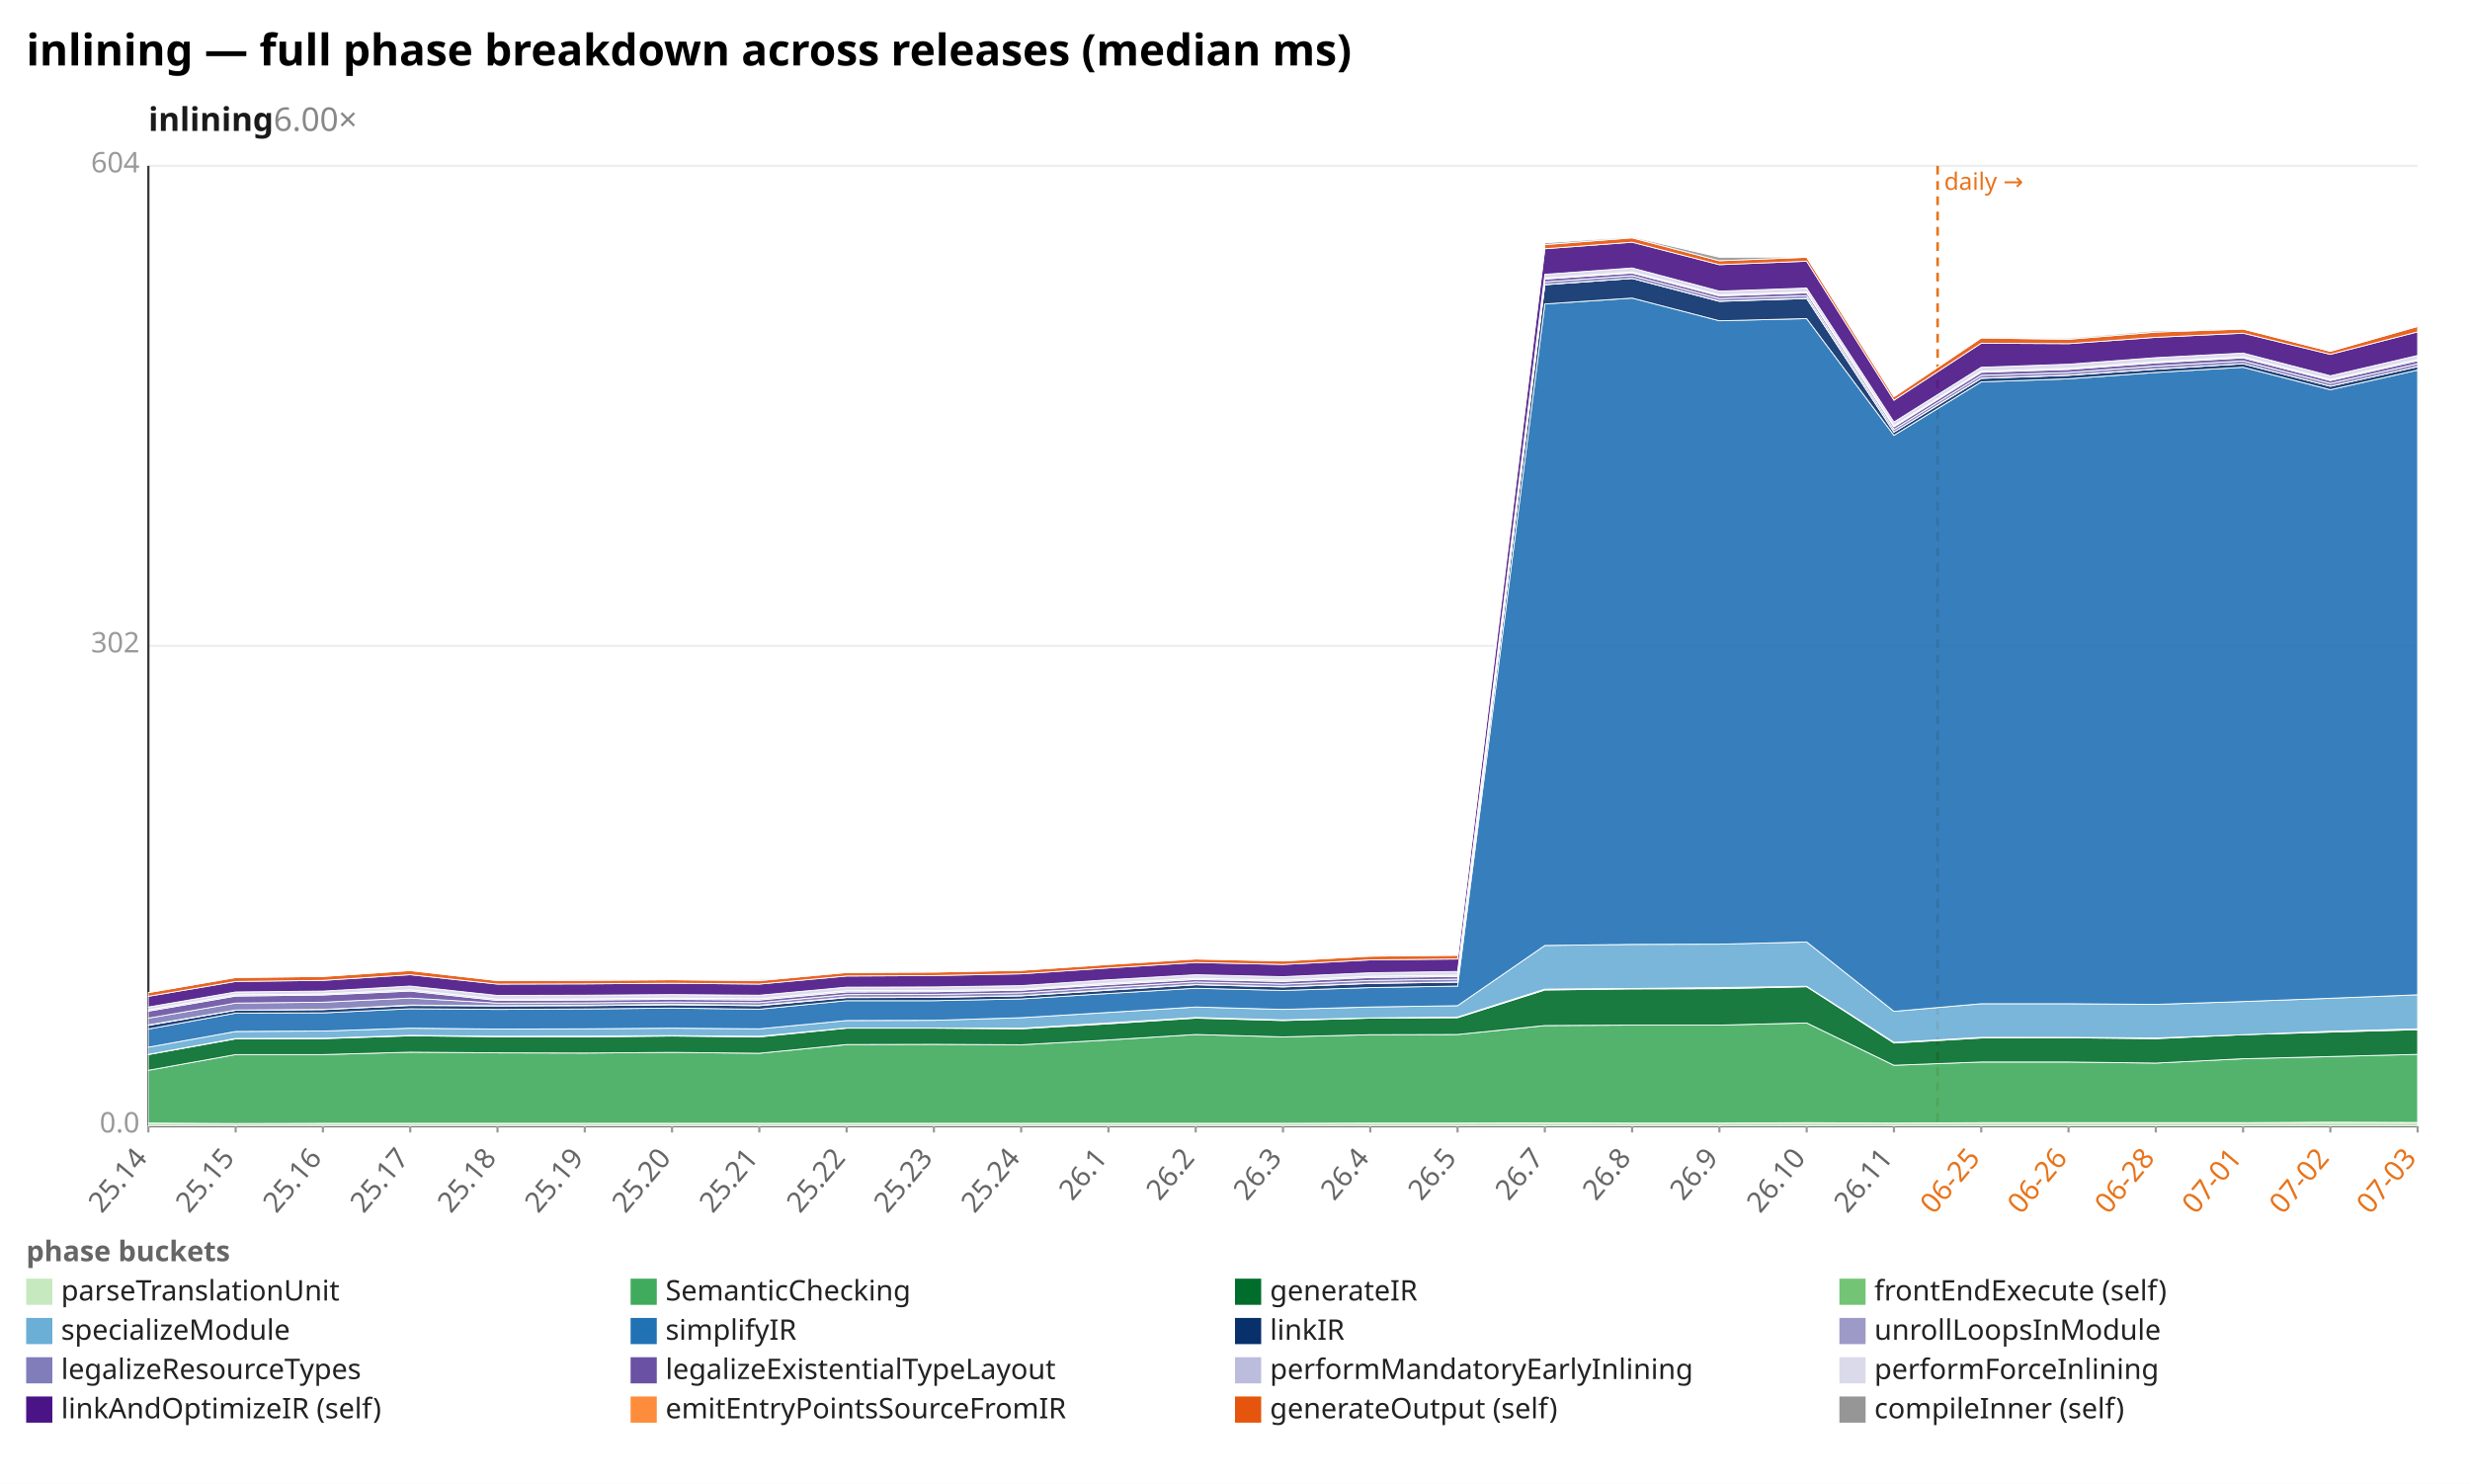
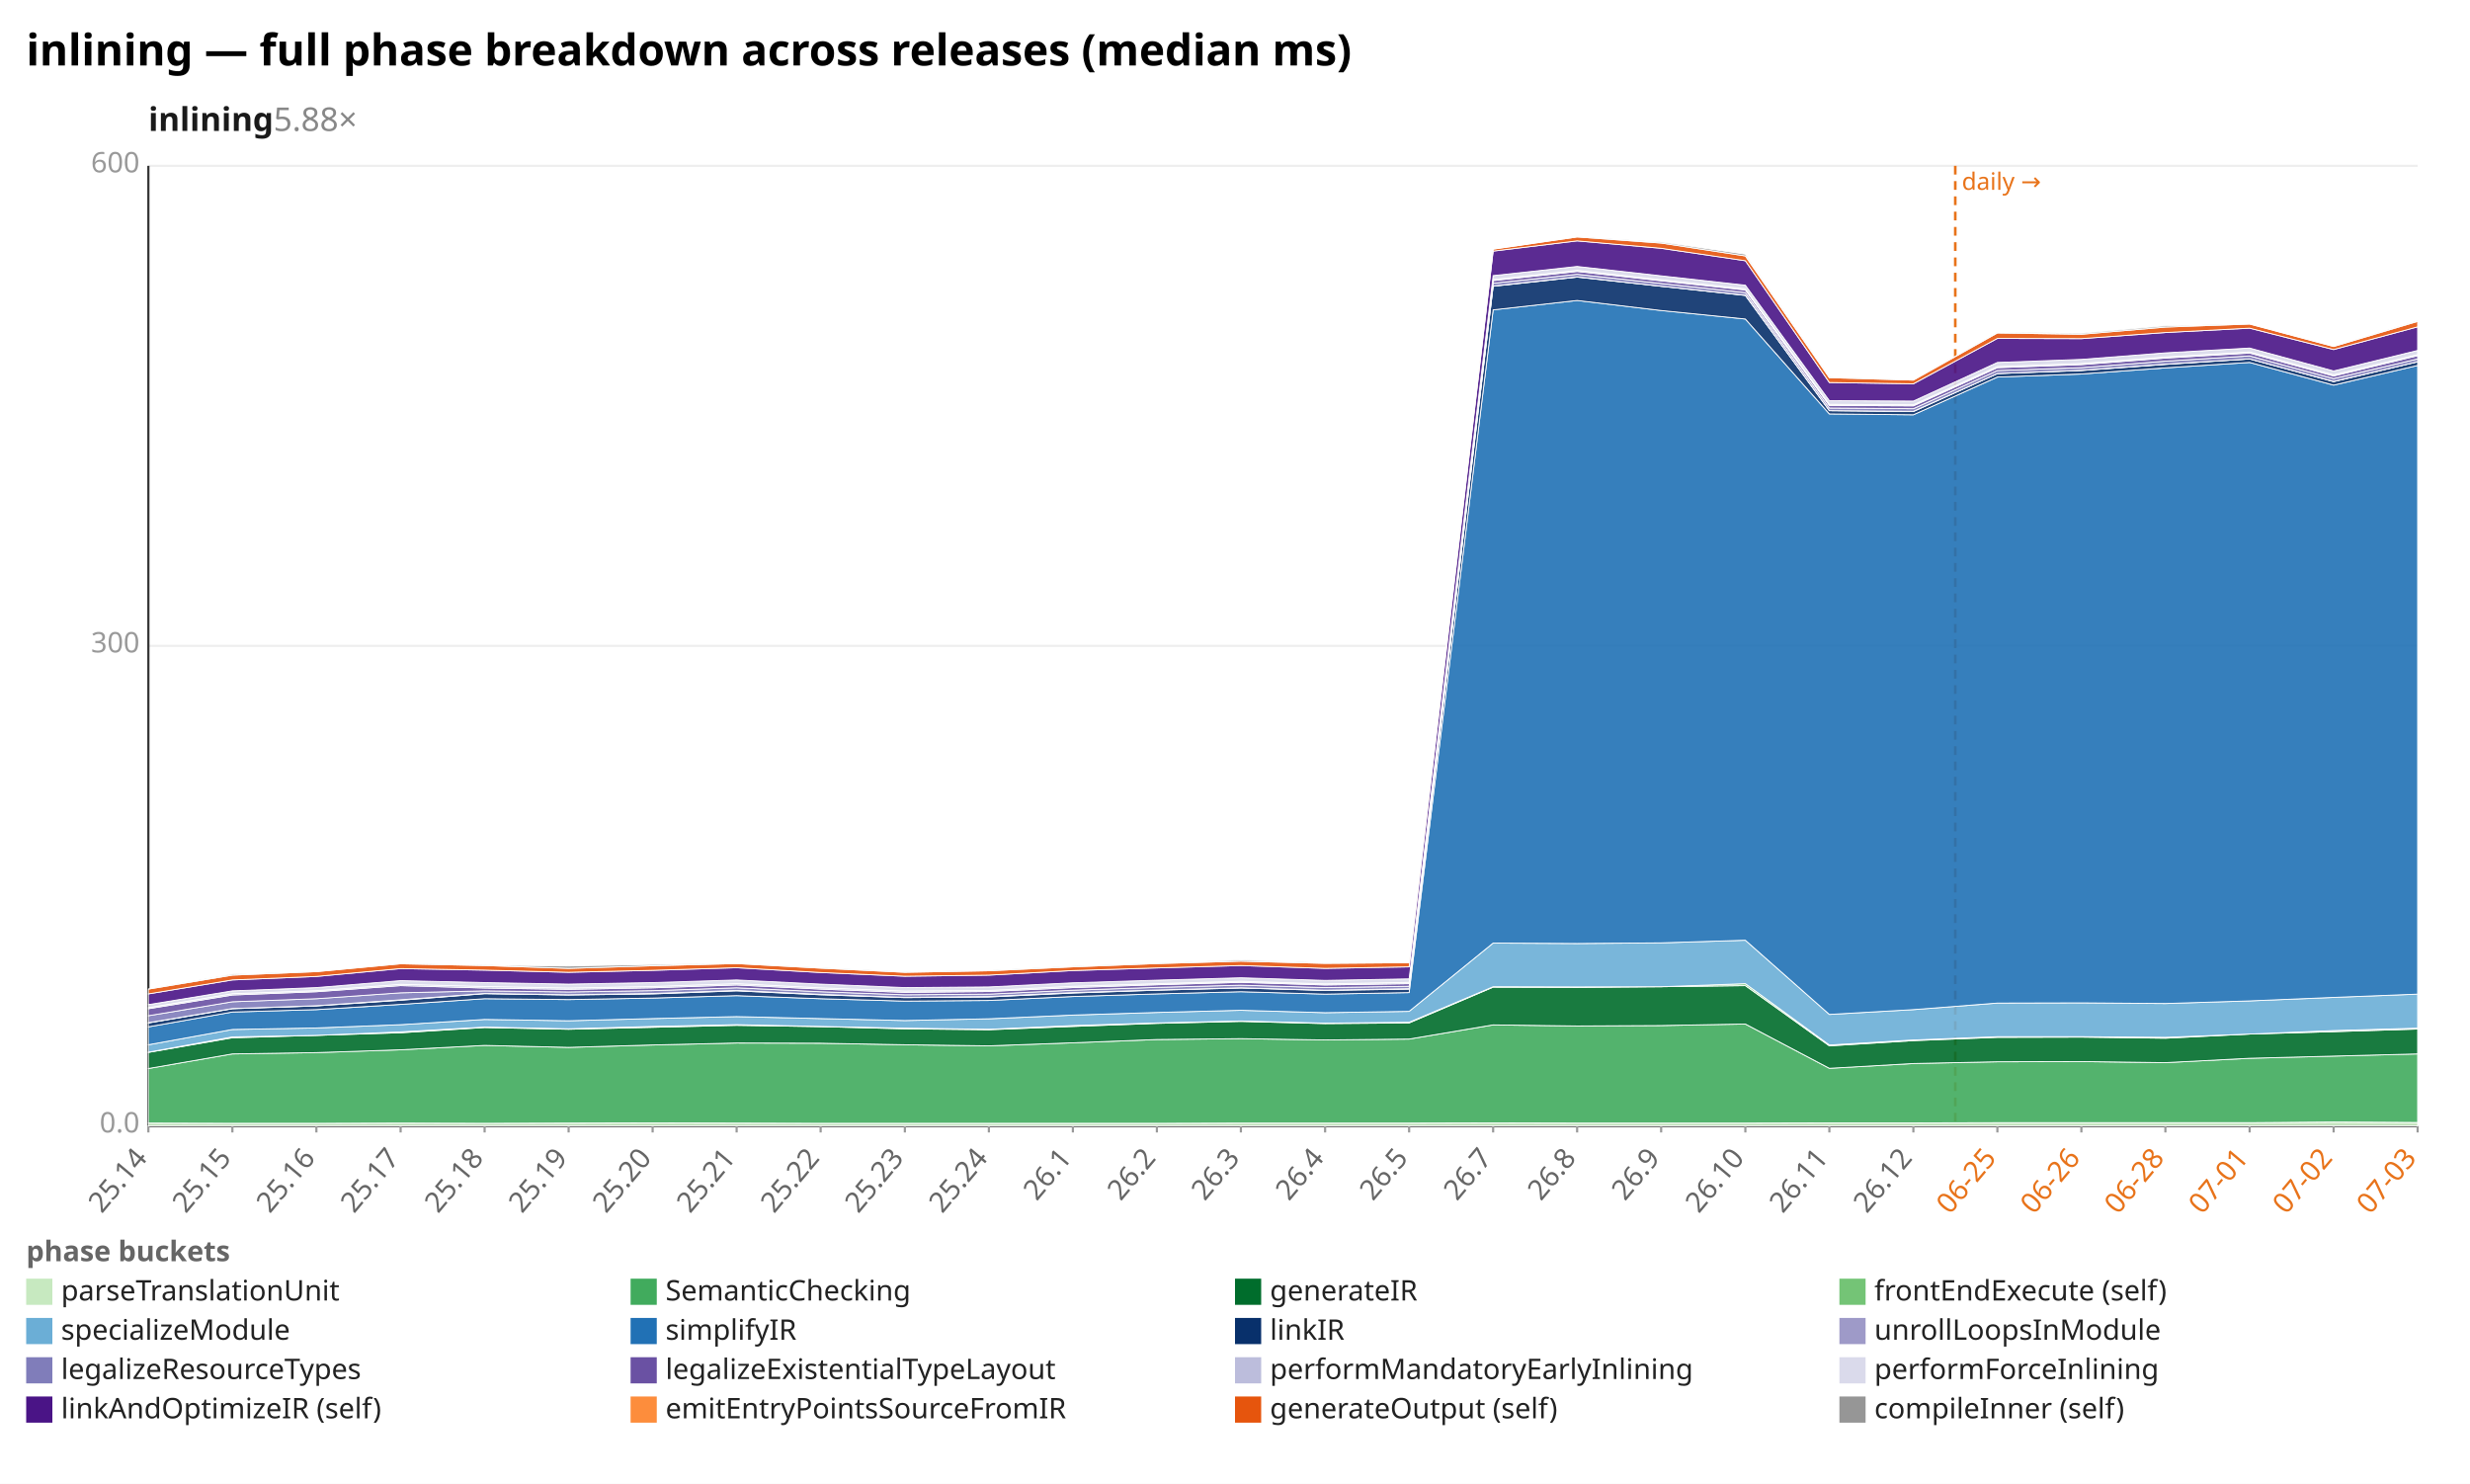
<svg xmlns="http://www.w3.org/2000/svg" width="1132" height="680" viewBox="0 0 1132 680" preserveAspectRatio="xMidYMid meet" font-family="sans-serif" font-size="13">
  <rect width="1132" height="680" fill="white" />
  <text x="12" y="30" font-size="20" font-weight="bold">inlining — full phase breakdown across releases (median ms)</text>
-   <text x="68" y="60" font-size="15" font-weight="600" fill="#1a1a1a">inlining<tspan fill="#888" font-weight="400" text-decoration="none">  6.00×</tspan>
+   <text x="68" y="60" font-size="15" font-weight="600" fill="#1a1a1a">inlining<tspan fill="#888" font-weight="400" text-decoration="none">  5.88×</tspan>
  </text>
  <line x1="68.0" y1="516.0" x2="1108.0" y2="516.0" stroke="#eee" />
  <text x="64.0" y="519.0" text-anchor="end" fill="#999">0.0</text>
  <line x1="68.0" y1="296.0" x2="1108.0" y2="296.0" stroke="#eee" />
-   <text x="64.0" y="299.0" text-anchor="end" fill="#999">302</text>
+   <text x="64.0" y="299.0" text-anchor="end" fill="#999">300</text>
  <line x1="68.0" y1="76.0" x2="1108.0" y2="76.0" stroke="#eee" />
-   <text x="64.0" y="79.0" text-anchor="end" fill="#999">604</text>
+   <text x="64.0" y="79.0" text-anchor="end" fill="#999">600</text>
  <line x1="68.0" y1="76.0" x2="68.0" y2="516.0" stroke="#333" />
  <line x1="68.0" y1="516.0" x2="1108.0" y2="516.0" stroke="#333" />
-   <line x1="888.0" y1="76.0" x2="888.0" y2="516.0" stroke="#e8731a" stroke-width="1.2" stroke-dasharray="4 3" />
-   <text x="891.0" y="87.0" fill="#e8731a" font-size="11">daily →</text>
+   <line x1="896.1" y1="76.0" x2="896.1" y2="516.0" stroke="#e8731a" stroke-width="1.2" stroke-dasharray="4 3" />
+   <text x="899.1" y="87.0" fill="#e8731a" font-size="11">daily →</text>
  <line x1="68.0" y1="516.0" x2="68.0" y2="519.0" stroke="#999" />
  <text x="68.0" y="531.0" text-anchor="end" fill="#666" transform="rotate(-50 68.0 531.0)">25.14</text>
-   <line x1="108.0" y1="516.0" x2="108.0" y2="519.0" stroke="#999" />
-   <text x="108.0" y="531.0" text-anchor="end" fill="#666" transform="rotate(-50 108.0 531.0)">25.15</text>
-   <line x1="148.0" y1="516.0" x2="148.0" y2="519.0" stroke="#999" />
-   <text x="148.0" y="531.0" text-anchor="end" fill="#666" transform="rotate(-50 148.0 531.0)">25.16</text>
-   <line x1="188.0" y1="516.0" x2="188.0" y2="519.0" stroke="#999" />
-   <text x="188.0" y="531.0" text-anchor="end" fill="#666" transform="rotate(-50 188.0 531.0)">25.17</text>
-   <line x1="228.0" y1="516.0" x2="228.0" y2="519.0" stroke="#999" />
-   <text x="228.0" y="531.0" text-anchor="end" fill="#666" transform="rotate(-50 228.0 531.0)">25.18</text>
-   <line x1="268.0" y1="516.0" x2="268.0" y2="519.0" stroke="#999" />
-   <text x="268.0" y="531.0" text-anchor="end" fill="#666" transform="rotate(-50 268.0 531.0)">25.19</text>
-   <line x1="308.0" y1="516.0" x2="308.0" y2="519.0" stroke="#999" />
-   <text x="308.0" y="531.0" text-anchor="end" fill="#666" transform="rotate(-50 308.0 531.0)">25.20</text>
-   <line x1="348.0" y1="516.0" x2="348.0" y2="519.0" stroke="#999" />
-   <text x="348.0" y="531.0" text-anchor="end" fill="#666" transform="rotate(-50 348.0 531.0)">25.21</text>
-   <line x1="388.0" y1="516.0" x2="388.0" y2="519.0" stroke="#999" />
-   <text x="388.0" y="531.0" text-anchor="end" fill="#666" transform="rotate(-50 388.0 531.0)">25.22</text>
-   <line x1="428.0" y1="516.0" x2="428.0" y2="519.0" stroke="#999" />
-   <text x="428.0" y="531.0" text-anchor="end" fill="#666" transform="rotate(-50 428.0 531.0)">25.23</text>
-   <line x1="468.0" y1="516.0" x2="468.0" y2="519.0" stroke="#999" />
-   <text x="468.0" y="531.0" text-anchor="end" fill="#666" transform="rotate(-50 468.0 531.0)">25.24</text>
-   <line x1="508.0" y1="516.0" x2="508.0" y2="519.0" stroke="#999" />
-   <text x="508.0" y="531.0" text-anchor="end" fill="#666" transform="rotate(-50 508.0 531.0)">26.1</text>
-   <line x1="548.0" y1="516.0" x2="548.0" y2="519.0" stroke="#999" />
-   <text x="548.0" y="531.0" text-anchor="end" fill="#666" transform="rotate(-50 548.0 531.0)">26.2</text>
-   <line x1="588.0" y1="516.0" x2="588.0" y2="519.0" stroke="#999" />
-   <text x="588.0" y="531.0" text-anchor="end" fill="#666" transform="rotate(-50 588.0 531.0)">26.3</text>
-   <line x1="628.0" y1="516.0" x2="628.0" y2="519.0" stroke="#999" />
-   <text x="628.0" y="531.0" text-anchor="end" fill="#666" transform="rotate(-50 628.0 531.0)">26.4</text>
-   <line x1="668.0" y1="516.0" x2="668.0" y2="519.0" stroke="#999" />
-   <text x="668.0" y="531.0" text-anchor="end" fill="#666" transform="rotate(-50 668.0 531.0)">26.5</text>
-   <line x1="708.0" y1="516.0" x2="708.0" y2="519.0" stroke="#999" />
-   <text x="708.0" y="531.0" text-anchor="end" fill="#666" transform="rotate(-50 708.0 531.0)">26.7</text>
-   <line x1="748.0" y1="516.0" x2="748.0" y2="519.0" stroke="#999" />
-   <text x="748.0" y="531.0" text-anchor="end" fill="#666" transform="rotate(-50 748.0 531.0)">26.8</text>
-   <line x1="788.0" y1="516.0" x2="788.0" y2="519.0" stroke="#999" />
-   <text x="788.0" y="531.0" text-anchor="end" fill="#666" transform="rotate(-50 788.0 531.0)">26.9</text>
-   <line x1="828.0" y1="516.0" x2="828.0" y2="519.0" stroke="#999" />
-   <text x="828.0" y="531.0" text-anchor="end" fill="#666" transform="rotate(-50 828.0 531.0)">26.10</text>
-   <line x1="868.0" y1="516.0" x2="868.0" y2="519.0" stroke="#999" />
-   <text x="868.0" y="531.0" text-anchor="end" fill="#666" transform="rotate(-50 868.0 531.0)">26.11</text>
-   <line x1="908.0" y1="516.0" x2="908.0" y2="519.0" stroke="#999" />
-   <text x="908.0" y="531.0" text-anchor="end" fill="#e8731a" transform="rotate(-50 908.0 531.0)">06-25</text>
-   <line x1="948.0" y1="516.0" x2="948.0" y2="519.0" stroke="#999" />
-   <text x="948.0" y="531.0" text-anchor="end" fill="#e8731a" transform="rotate(-50 948.0 531.0)">06-26</text>
-   <line x1="988.0" y1="516.0" x2="988.0" y2="519.0" stroke="#999" />
-   <text x="988.0" y="531.0" text-anchor="end" fill="#e8731a" transform="rotate(-50 988.0 531.0)">06-28</text>
-   <line x1="1028.0" y1="516.0" x2="1028.0" y2="519.0" stroke="#999" />
-   <text x="1028.0" y="531.0" text-anchor="end" fill="#e8731a" transform="rotate(-50 1028.0 531.0)">07-01</text>
-   <line x1="1068.0" y1="516.0" x2="1068.0" y2="519.0" stroke="#999" />
-   <text x="1068.0" y="531.0" text-anchor="end" fill="#e8731a" transform="rotate(-50 1068.0 531.0)">07-02</text>
+   <line x1="106.5" y1="516.0" x2="106.5" y2="519.0" stroke="#999" />
+   <text x="106.5" y="531.0" text-anchor="end" fill="#666" transform="rotate(-50 106.5 531.0)">25.15</text>
+   <line x1="145.0" y1="516.0" x2="145.0" y2="519.0" stroke="#999" />
+   <text x="145.0" y="531.0" text-anchor="end" fill="#666" transform="rotate(-50 145.0 531.0)">25.16</text>
+   <line x1="183.6" y1="516.0" x2="183.6" y2="519.0" stroke="#999" />
+   <text x="183.6" y="531.0" text-anchor="end" fill="#666" transform="rotate(-50 183.6 531.0)">25.17</text>
+   <line x1="222.1" y1="516.0" x2="222.1" y2="519.0" stroke="#999" />
+   <text x="222.1" y="531.0" text-anchor="end" fill="#666" transform="rotate(-50 222.1 531.0)">25.18</text>
+   <line x1="260.6" y1="516.0" x2="260.6" y2="519.0" stroke="#999" />
+   <text x="260.6" y="531.0" text-anchor="end" fill="#666" transform="rotate(-50 260.6 531.0)">25.19</text>
+   <line x1="299.1" y1="516.0" x2="299.1" y2="519.0" stroke="#999" />
+   <text x="299.1" y="531.0" text-anchor="end" fill="#666" transform="rotate(-50 299.1 531.0)">25.20</text>
+   <line x1="337.6" y1="516.0" x2="337.6" y2="519.0" stroke="#999" />
+   <text x="337.6" y="531.0" text-anchor="end" fill="#666" transform="rotate(-50 337.6 531.0)">25.21</text>
+   <line x1="376.1" y1="516.0" x2="376.1" y2="519.0" stroke="#999" />
+   <text x="376.1" y="531.0" text-anchor="end" fill="#666" transform="rotate(-50 376.1 531.0)">25.22</text>
+   <line x1="414.7" y1="516.0" x2="414.7" y2="519.0" stroke="#999" />
+   <text x="414.7" y="531.0" text-anchor="end" fill="#666" transform="rotate(-50 414.7 531.0)">25.23</text>
+   <line x1="453.2" y1="516.0" x2="453.2" y2="519.0" stroke="#999" />
+   <text x="453.2" y="531.0" text-anchor="end" fill="#666" transform="rotate(-50 453.2 531.0)">25.24</text>
+   <line x1="491.7" y1="516.0" x2="491.7" y2="519.0" stroke="#999" />
+   <text x="491.7" y="531.0" text-anchor="end" fill="#666" transform="rotate(-50 491.7 531.0)">26.1</text>
+   <line x1="530.2" y1="516.0" x2="530.2" y2="519.0" stroke="#999" />
+   <text x="530.2" y="531.0" text-anchor="end" fill="#666" transform="rotate(-50 530.2 531.0)">26.2</text>
+   <line x1="568.7" y1="516.0" x2="568.7" y2="519.0" stroke="#999" />
+   <text x="568.7" y="531.0" text-anchor="end" fill="#666" transform="rotate(-50 568.7 531.0)">26.3</text>
+   <line x1="607.3" y1="516.0" x2="607.3" y2="519.0" stroke="#999" />
+   <text x="607.3" y="531.0" text-anchor="end" fill="#666" transform="rotate(-50 607.3 531.0)">26.4</text>
+   <line x1="645.8" y1="516.0" x2="645.8" y2="519.0" stroke="#999" />
+   <text x="645.8" y="531.0" text-anchor="end" fill="#666" transform="rotate(-50 645.8 531.0)">26.5</text>
+   <line x1="684.3" y1="516.0" x2="684.3" y2="519.0" stroke="#999" />
+   <text x="684.3" y="531.0" text-anchor="end" fill="#666" transform="rotate(-50 684.3 531.0)">26.7</text>
+   <line x1="722.8" y1="516.0" x2="722.8" y2="519.0" stroke="#999" />
+   <text x="722.8" y="531.0" text-anchor="end" fill="#666" transform="rotate(-50 722.8 531.0)">26.8</text>
+   <line x1="761.3" y1="516.0" x2="761.3" y2="519.0" stroke="#999" />
+   <text x="761.3" y="531.0" text-anchor="end" fill="#666" transform="rotate(-50 761.3 531.0)">26.9</text>
+   <line x1="799.9" y1="516.0" x2="799.9" y2="519.0" stroke="#999" />
+   <text x="799.9" y="531.0" text-anchor="end" fill="#666" transform="rotate(-50 799.9 531.0)">26.10</text>
+   <line x1="838.4" y1="516.0" x2="838.4" y2="519.0" stroke="#999" />
+   <text x="838.4" y="531.0" text-anchor="end" fill="#666" transform="rotate(-50 838.4 531.0)">26.11</text>
+   <line x1="876.9" y1="516.0" x2="876.9" y2="519.0" stroke="#999" />
+   <text x="876.9" y="531.0" text-anchor="end" fill="#666" transform="rotate(-50 876.9 531.0)">26.12</text>
+   <line x1="915.4" y1="516.0" x2="915.4" y2="519.0" stroke="#999" />
+   <text x="915.4" y="531.0" text-anchor="end" fill="#e8731a" transform="rotate(-50 915.4 531.0)">06-25</text>
+   <line x1="953.9" y1="516.0" x2="953.9" y2="519.0" stroke="#999" />
+   <text x="953.9" y="531.0" text-anchor="end" fill="#e8731a" transform="rotate(-50 953.9 531.0)">06-26</text>
+   <line x1="992.4" y1="516.0" x2="992.4" y2="519.0" stroke="#999" />
+   <text x="992.4" y="531.0" text-anchor="end" fill="#e8731a" transform="rotate(-50 992.4 531.0)">06-28</text>
+   <line x1="1031.0" y1="516.0" x2="1031.0" y2="519.0" stroke="#999" />
+   <text x="1031.0" y="531.0" text-anchor="end" fill="#e8731a" transform="rotate(-50 1031.0 531.0)">07-01</text>
+   <line x1="1069.5" y1="516.0" x2="1069.5" y2="519.0" stroke="#999" />
+   <text x="1069.5" y="531.0" text-anchor="end" fill="#e8731a" transform="rotate(-50 1069.5 531.0)">07-02</text>
  <line x1="1108.0" y1="516.0" x2="1108.0" y2="519.0" stroke="#999" />
  <text x="1108.0" y="531.0" text-anchor="end" fill="#e8731a" transform="rotate(-50 1108.0 531.0)">07-03</text>
-   <polygon points="68.0,514.7 108.0,514.9 148.0,514.8 188.0,514.8 228.0,514.8 268.0,514.8 308.0,514.8 348.0,514.8 388.0,514.8 428.0,514.8 468.0,514.8 508.0,514.8 548.0,514.8 588.0,514.8 628.0,514.7 668.0,514.7 708.0,514.6 748.0,514.7 788.0,514.7 828.0,514.5 868.0,514.7 908.0,514.5 948.0,514.5 988.0,514.5 1028.0,514.5 1068.0,514.3 1108.0,514.4 1108.0,516.0 1068.0,516.0 1028.0,516.0 988.0,516.0 948.0,516.0 908.0,516.0 868.0,516.0 828.0,516.0 788.0,516.0 748.0,516.0 708.0,516.0 668.0,516.0 628.0,516.0 588.0,516.0 548.0,516.0 508.0,516.0 468.0,516.0 428.0,516.0 388.0,516.0 348.0,516.0 308.0,516.0 268.0,516.0 228.0,516.0 188.0,516.0 148.0,516.0 108.0,516.0 68.0,516.0" fill="#c7e9c0" fill-opacity="0.9" stroke="#fff" stroke-width="0.4" />
-   <polygon points="68.0,490.5 108.0,483.3 148.0,483.3 188.0,482.2 228.0,482.5 268.0,482.6 308.0,482.3 348.0,482.7 388.0,478.7 428.0,478.6 468.0,478.8 508.0,476.6 548.0,474.1 588.0,475.2 628.0,474.2 668.0,474.1 708.0,470.0 748.0,469.8 788.0,469.8 828.0,468.8 868.0,488.2 908.0,486.7 948.0,486.7 988.0,487.2 1028.0,485.2 1068.0,484.2 1108.0,483.2 1108.0,514.4 1068.0,514.3 1028.0,514.5 988.0,514.5 948.0,514.5 908.0,514.5 868.0,514.7 828.0,514.5 788.0,514.7 748.0,514.7 708.0,514.6 668.0,514.7 628.0,514.7 588.0,514.8 548.0,514.8 508.0,514.8 468.0,514.8 428.0,514.8 388.0,514.8 348.0,514.8 308.0,514.8 268.0,514.8 228.0,514.8 188.0,514.8 148.0,514.8 108.0,514.9 68.0,514.7" fill="#41ab5d" fill-opacity="0.9" stroke="#fff" stroke-width="0.4" />
-   <polygon points="68.0,483.3 108.0,476.1 148.0,476.0 188.0,474.7 228.0,475.1 268.0,475.2 308.0,474.8 348.0,475.2 388.0,471.2 428.0,471.2 468.0,471.5 508.0,469.2 548.0,466.6 588.0,467.7 628.0,466.6 668.0,466.4 708.0,453.7 748.0,453.2 788.0,453.1 828.0,452.2 868.0,478.0 908.0,475.7 948.0,475.6 988.0,476.0 1028.0,474.2 1068.0,473.0 1108.0,471.9 1108.0,483.2 1068.0,484.2 1028.0,485.2 988.0,487.2 948.0,486.7 908.0,486.7 868.0,488.2 828.0,468.8 788.0,469.8 748.0,469.8 708.0,470.0 668.0,474.1 628.0,474.2 588.0,475.2 548.0,474.1 508.0,476.6 468.0,478.8 428.0,478.6 388.0,478.7 348.0,482.7 308.0,482.3 268.0,482.6 228.0,482.5 188.0,482.2 148.0,483.3 108.0,483.3 68.0,490.5" fill="#006d2c" fill-opacity="0.9" stroke="#fff" stroke-width="0.4" />
-   <polygon points="68.0,483.2 108.0,475.9 148.0,475.8 188.0,474.5 228.0,474.9 268.0,474.8 308.0,474.6 348.0,474.9 388.0,471.1 428.0,471.1 468.0,471.2 508.0,468.8 548.0,466.3 588.0,467.4 628.0,466.5 668.0,466.1 708.0,453.3 748.0,453.0 788.0,452.6 828.0,452.0 868.0,477.7 908.0,475.4 948.0,475.4 988.0,475.7 1028.0,474.2 1068.0,472.6 1108.0,471.5 1108.0,471.9 1068.0,473.0 1028.0,474.2 988.0,476.0 948.0,475.6 908.0,475.7 868.0,478.0 828.0,452.2 788.0,453.1 748.0,453.2 708.0,453.7 668.0,466.4 628.0,466.6 588.0,467.7 548.0,466.6 508.0,469.2 468.0,471.5 428.0,471.2 388.0,471.2 348.0,475.2 308.0,474.8 268.0,475.2 228.0,475.1 188.0,474.7 148.0,476.0 108.0,476.1 68.0,483.3" fill="#74c476" fill-opacity="0.9" stroke="#fff" stroke-width="0.4" />
-   <polygon points="68.0,479.9 108.0,472.7 148.0,472.5 188.0,471.2 228.0,471.6 268.0,471.5 308.0,471.2 348.0,471.5 388.0,467.7 428.0,467.6 468.0,466.4 508.0,464.0 548.0,461.5 588.0,462.6 628.0,461.5 668.0,460.9 708.0,433.3 748.0,432.8 788.0,432.7 828.0,431.7 868.0,463.5 908.0,460.0 948.0,460.0 988.0,460.3 1028.0,459.0 1068.0,457.5 1108.0,455.9 1108.0,471.5 1068.0,472.6 1028.0,474.2 988.0,475.7 948.0,475.4 908.0,475.4 868.0,477.7 828.0,452.0 788.0,452.6 748.0,453.0 708.0,453.3 668.0,466.1 628.0,466.5 588.0,467.4 548.0,466.3 508.0,468.8 468.0,471.2 428.0,471.1 388.0,471.1 348.0,474.9 308.0,474.6 268.0,474.8 228.0,474.9 188.0,474.5 148.0,475.8 108.0,475.9 68.0,483.2" fill="#6baed6" fill-opacity="0.9" stroke="#fff" stroke-width="0.4" />
-   <polygon points="68.0,471.6 108.0,464.3 148.0,464.2 188.0,462.3 228.0,462.6 268.0,462.4 308.0,462.0 348.0,462.5 388.0,458.6 428.0,458.6 468.0,457.8 508.0,455.3 548.0,452.9 588.0,453.9 628.0,452.6 668.0,451.9 708.0,139.3 748.0,136.6 788.0,147.0 828.0,146.0 868.0,199.5 908.0,175.0 948.0,173.6 988.0,170.7 1028.0,168.3 1068.0,178.6 1108.0,169.6 1108.0,455.9 1068.0,457.5 1028.0,459.0 988.0,460.3 948.0,460.0 908.0,460.0 868.0,463.5 828.0,431.7 788.0,432.7 748.0,432.8 708.0,433.3 668.0,460.9 628.0,461.5 588.0,462.6 548.0,461.5 508.0,464.0 468.0,466.4 428.0,467.6 388.0,467.7 348.0,471.5 308.0,471.2 268.0,471.5 228.0,471.6 188.0,471.2 148.0,472.5 108.0,472.7 68.0,479.9" fill="#2171b5" fill-opacity="0.9" stroke="#fff" stroke-width="0.4" />
-   <polygon points="68.0,469.9 108.0,463.0 148.0,462.7 188.0,460.8 228.0,461.0 268.0,460.9 308.0,460.5 348.0,460.9 388.0,457.2 428.0,457.1 468.0,456.4 508.0,453.8 548.0,451.3 588.0,452.3 628.0,450.7 668.0,450.1 708.0,130.5 748.0,127.6 788.0,138.1 828.0,136.8 868.0,198.0 908.0,173.4 948.0,172.0 988.0,169.2 1028.0,166.7 1068.0,177.0 1108.0,168.0 1108.0,169.6 1068.0,178.6 1028.0,168.3 988.0,170.7 948.0,173.6 908.0,175.0 868.0,199.5 828.0,146.0 788.0,147.0 748.0,136.6 708.0,139.3 668.0,451.9 628.0,452.6 588.0,453.9 548.0,452.9 508.0,455.3 468.0,457.8 428.0,458.6 388.0,458.6 348.0,462.5 308.0,462.0 268.0,462.4 228.0,462.6 188.0,462.3 148.0,464.2 108.0,464.3 68.0,471.6" fill="#08306b" fill-opacity="0.9" stroke="#fff" stroke-width="0.4" />
-   <polygon points="68.0,469.7 108.0,462.9 148.0,462.6 188.0,460.6 228.0,460.9 268.0,460.7 308.0,460.3 348.0,460.7 388.0,457.0 428.0,456.9 468.0,456.3 508.0,453.6 548.0,451.2 588.0,452.2 628.0,450.6 668.0,450.0 708.0,130.4 748.0,127.6 788.0,138.0 828.0,136.7 868.0,198.0 908.0,173.3 948.0,171.9 988.0,169.1 1028.0,166.7 1068.0,177.0 1108.0,168.0 1108.0,168.0 1068.0,177.0 1028.0,166.7 988.0,169.2 948.0,172.0 908.0,173.4 868.0,198.0 828.0,136.8 788.0,138.1 748.0,127.6 708.0,130.5 668.0,450.1 628.0,450.7 588.0,452.3 548.0,451.3 508.0,453.8 468.0,456.4 428.0,457.1 388.0,457.2 348.0,460.9 308.0,460.5 268.0,460.9 228.0,461.0 188.0,460.8 148.0,462.7 108.0,463.0 68.0,469.9" fill="#9e9ac8" fill-opacity="0.9" stroke="#fff" stroke-width="0.4" />
-   <polygon points="68.0,466.6 108.0,459.7 148.0,459.3 188.0,457.4 228.0,459.7 268.0,459.6 308.0,459.2 348.0,459.5 388.0,455.8 428.0,455.7 468.0,455.0 508.0,452.4 548.0,450.0 588.0,451.0 628.0,449.3 668.0,448.7 708.0,129.2 748.0,126.3 788.0,136.8 828.0,135.5 868.0,196.8 908.0,172.0 948.0,170.7 988.0,167.7 1028.0,165.4 1068.0,175.7 1108.0,166.7 1108.0,168.0 1068.0,177.0 1028.0,166.7 988.0,169.1 948.0,171.9 908.0,173.3 868.0,198.0 828.0,136.7 788.0,138.0 748.0,127.6 708.0,130.4 668.0,450.0 628.0,450.6 588.0,452.2 548.0,451.2 508.0,453.6 468.0,456.3 428.0,456.9 388.0,457.0 348.0,460.7 308.0,460.3 268.0,460.7 228.0,460.9 188.0,460.6 148.0,462.6 108.0,462.9 68.0,469.7" fill="#807dba" fill-opacity="0.9" stroke="#fff" stroke-width="0.4" />
-   <polygon points="68.0,463.4 108.0,456.5 148.0,456.0 188.0,454.2 228.0,458.5 268.0,458.3 308.0,458.0 348.0,458.3 388.0,454.6 428.0,454.5 468.0,453.8 508.0,451.2 548.0,448.9 588.0,449.8 628.0,448.0 668.0,447.5 708.0,127.9 748.0,125.1 788.0,135.6 828.0,134.2 868.0,195.6 908.0,170.6 948.0,169.3 988.0,166.3 1028.0,164.0 1068.0,174.4 1108.0,165.3 1108.0,166.7 1068.0,175.7 1028.0,165.4 988.0,167.7 948.0,170.7 908.0,172.0 868.0,196.8 828.0,135.5 788.0,136.8 748.0,126.3 708.0,129.2 668.0,448.7 628.0,449.3 588.0,451.0 548.0,450.0 508.0,452.4 468.0,455.0 428.0,455.7 388.0,455.8 348.0,459.5 308.0,459.2 268.0,459.6 228.0,459.7 188.0,457.4 148.0,459.3 108.0,459.7 68.0,466.6" fill="#6a51a3" fill-opacity="0.9" stroke="#fff" stroke-width="0.4" />
-   <polygon points="68.0,462.8 108.0,455.9 148.0,455.5 188.0,453.6 228.0,457.9 268.0,457.8 308.0,457.4 348.0,457.7 388.0,454.0 428.0,453.9 468.0,453.3 508.0,450.6 548.0,448.3 588.0,449.2 628.0,447.4 668.0,446.9 708.0,127.4 748.0,124.6 788.0,135.1 828.0,133.8 868.0,195.1 908.0,170.1 948.0,168.8 988.0,165.8 1028.0,163.5 1068.0,173.9 1108.0,164.7 1108.0,165.3 1068.0,174.4 1028.0,164.0 988.0,166.3 948.0,169.3 908.0,170.6 868.0,195.6 828.0,134.2 788.0,135.6 748.0,125.1 708.0,127.9 668.0,447.5 628.0,448.0 588.0,449.8 548.0,448.9 508.0,451.2 468.0,453.8 428.0,454.5 388.0,454.6 348.0,458.3 308.0,458.0 268.0,458.3 228.0,458.5 188.0,454.2 148.0,456.0 108.0,456.5 68.0,463.4" fill="#bcbddc" fill-opacity="0.9" stroke="#fff" stroke-width="0.4" />
-   <polygon points="68.0,461.5 108.0,454.6 148.0,454.2 188.0,451.9 228.0,456.2 268.0,456.1 308.0,455.8 348.0,456.1 388.0,452.4 428.0,452.3 468.0,451.7 508.0,449.0 548.0,446.7 588.0,447.6 628.0,445.8 668.0,445.2 708.0,125.7 748.0,122.8 788.0,133.4 828.0,132.0 868.0,193.4 908.0,168.3 948.0,166.9 988.0,163.9 1028.0,161.8 1068.0,172.2 1108.0,162.9 1108.0,164.7 1068.0,173.9 1028.0,163.5 988.0,165.8 948.0,168.8 908.0,170.1 868.0,195.1 828.0,133.8 788.0,135.1 748.0,124.6 708.0,127.4 668.0,446.9 628.0,447.4 588.0,449.2 548.0,448.3 508.0,450.6 468.0,453.3 428.0,453.9 388.0,454.0 348.0,457.7 308.0,457.4 268.0,457.8 228.0,457.9 188.0,453.6 148.0,455.5 108.0,455.9 68.0,462.8" fill="#dadaeb" fill-opacity="0.9" stroke="#fff" stroke-width="0.4" />
-   <polygon points="68.0,456.6 108.0,449.8 148.0,449.3 188.0,446.7 228.0,451.0 268.0,450.9 308.0,450.6 348.0,451.0 388.0,447.3 428.0,447.1 468.0,446.3 508.0,443.6 548.0,441.1 588.0,442.0 628.0,439.9 668.0,439.5 708.0,114.0 748.0,111.0 788.0,121.3 828.0,119.7 868.0,183.4 908.0,157.3 948.0,157.5 988.0,154.6 1028.0,152.7 1068.0,162.4 1108.0,152.1 1108.0,162.9 1068.0,172.2 1028.0,161.8 988.0,163.9 948.0,166.9 908.0,168.3 868.0,193.4 828.0,132.0 788.0,133.4 748.0,122.8 708.0,125.7 668.0,445.2 628.0,445.8 588.0,447.6 548.0,446.7 508.0,449.0 468.0,451.7 428.0,452.3 388.0,452.4 348.0,456.1 308.0,455.8 268.0,456.1 228.0,456.2 188.0,451.9 148.0,454.2 108.0,454.6 68.0,461.5" fill="#4a1486" fill-opacity="0.9" stroke="#fff" stroke-width="0.4" />
-   <polygon points="68.0,454.9 108.0,448.0 148.0,447.5 188.0,444.8 228.0,449.4 268.0,449.3 308.0,449.0 348.0,449.4 388.0,445.7 428.0,445.5 468.0,444.7 508.0,442.0 548.0,439.5 588.0,440.4 628.0,438.2 668.0,437.8 708.0,112.1 748.0,109.0 788.0,119.5 828.0,117.9 868.0,181.8 908.0,154.9 948.0,155.5 988.0,152.2 1028.0,150.8 1068.0,161.0 1108.0,149.6 1108.0,152.1 1068.0,162.4 1028.0,152.7 988.0,154.6 948.0,157.5 908.0,157.3 868.0,183.4 828.0,119.7 788.0,121.3 748.0,111.0 708.0,114.0 668.0,439.5 628.0,439.9 588.0,442.0 548.0,441.1 508.0,443.6 468.0,446.3 428.0,447.1 388.0,447.3 348.0,451.0 308.0,450.6 268.0,450.9 228.0,451.0 188.0,446.7 148.0,449.3 108.0,449.8 68.0,456.6" fill="#e6550d" fill-opacity="0.9" stroke="#fff" stroke-width="0.4" />
-   <polygon points="68.0,454.9 108.0,447.9 148.0,447.5 188.0,444.7 228.0,449.3 268.0,449.1 308.0,448.9 348.0,448.9 388.0,445.6 428.0,445.4 468.0,444.7 508.0,441.9 548.0,439.3 588.0,440.3 628.0,437.8 668.0,437.7 708.0,111.3 748.0,108.6 788.0,117.9 828.0,117.8 868.0,181.8 908.0,154.6 948.0,155.0 988.0,151.6 1028.0,150.8 1068.0,161.0 1108.0,149.3 1108.0,149.6 1068.0,161.0 1028.0,150.8 988.0,152.2 948.0,155.5 908.0,154.9 868.0,181.8 828.0,117.9 788.0,119.5 748.0,109.0 708.0,112.1 668.0,437.8 628.0,438.2 588.0,440.4 548.0,439.5 508.0,442.0 468.0,444.7 428.0,445.5 388.0,445.7 348.0,449.4 308.0,449.0 268.0,449.3 228.0,449.4 188.0,444.8 148.0,447.5 108.0,448.0 68.0,454.9" fill="#969696" fill-opacity="0.9" stroke="#fff" stroke-width="0.4" />
+   <polygon points="68.0,514.7 106.5,514.8 145.0,514.8 183.6,514.7 222.1,514.8 260.6,514.7 299.1,514.6 337.6,514.7 376.1,514.8 414.7,514.8 453.2,514.8 491.7,514.8 530.2,514.8 568.7,514.7 607.3,514.7 645.8,514.7 684.3,514.6 722.8,514.7 761.3,514.7 799.9,514.7 838.4,514.6 876.9,514.6 915.4,514.5 953.9,514.5 992.4,514.5 1031.0,514.5 1069.5,514.2 1108.0,514.4 1108.0,516.0 1069.5,516.0 1031.0,516.0 992.4,516.0 953.9,516.0 915.4,516.0 876.9,516.0 838.4,516.0 799.9,516.0 761.3,516.0 722.8,516.0 684.3,516.0 645.8,516.0 607.3,516.0 568.7,516.0 530.2,516.0 491.7,516.0 453.2,516.0 414.7,516.0 376.1,516.0 337.6,516.0 299.1,516.0 260.6,516.0 222.1,516.0 183.6,516.0 145.0,516.0 106.5,516.0 68.0,516.0" fill="#c7e9c0" fill-opacity="0.9" stroke="#fff" stroke-width="0.4" />
+   <polygon points="68.0,489.7 106.5,483.0 145.0,482.4 183.6,481.1 222.1,479.1 260.6,480.0 299.1,478.9 337.6,478.0 376.1,478.1 414.7,478.8 453.2,479.3 491.7,477.9 530.2,476.4 568.7,476.0 607.3,476.6 645.8,476.2 684.3,469.7 722.8,470.2 761.3,470.0 799.9,469.3 838.4,489.6 876.9,487.4 915.4,486.6 953.9,486.5 992.4,487.0 1031.0,485.0 1069.5,484.0 1108.0,483.0 1108.0,514.4 1069.5,514.2 1031.0,514.5 992.4,514.5 953.9,514.5 915.4,514.5 876.9,514.6 838.4,514.6 799.9,514.7 761.3,514.7 722.8,514.7 684.3,514.6 645.8,514.7 607.3,514.7 568.7,514.7 530.2,514.8 491.7,514.8 453.2,514.8 414.7,514.8 376.1,514.8 337.6,514.7 299.1,514.6 260.6,514.7 222.1,514.8 183.6,514.7 145.0,514.8 106.5,514.8 68.0,514.7" fill="#41ab5d" fill-opacity="0.9" stroke="#fff" stroke-width="0.4" />
+   <polygon points="68.0,482.3 106.5,475.6 145.0,474.5 183.6,473.3 222.1,470.9 260.6,471.7 299.1,470.8 337.6,469.9 376.1,470.5 414.7,471.5 453.2,471.9 491.7,470.4 530.2,469.0 568.7,468.1 607.3,469.1 645.8,468.8 684.3,452.4 722.8,452.5 761.3,452.2 799.9,451.7 838.4,479.3 876.9,476.9 915.4,475.4 953.9,475.3 992.4,475.8 1031.0,473.9 1069.5,472.8 1108.0,471.6 1108.0,483.0 1069.5,484.0 1031.0,485.0 992.4,487.0 953.9,486.5 915.4,486.6 876.9,487.4 838.4,489.6 799.9,469.3 761.3,470.0 722.8,470.2 684.3,469.7 645.8,476.2 607.3,476.6 568.7,476.0 530.2,476.4 491.7,477.9 453.2,479.3 414.7,478.8 376.1,478.1 337.6,478.0 299.1,478.9 260.6,480.0 222.1,479.1 183.6,481.1 145.0,482.4 106.5,483.0 68.0,489.7" fill="#006d2c" fill-opacity="0.9" stroke="#fff" stroke-width="0.4" />
+   <polygon points="68.0,482.2 106.5,475.2 145.0,474.5 183.6,472.9 222.1,470.7 260.6,471.5 299.1,470.4 337.6,469.6 376.1,470.4 414.7,471.2 453.2,471.7 491.7,470.0 530.2,468.8 568.7,467.9 607.3,468.9 645.8,468.5 684.3,452.2 722.8,452.3 761.3,452.2 799.9,450.8 838.4,478.9 876.9,476.6 915.4,475.1 953.9,475.1 992.4,475.4 1031.0,473.9 1069.5,472.3 1108.0,471.2 1108.0,471.6 1069.5,472.8 1031.0,473.9 992.4,475.8 953.9,475.3 915.4,475.4 876.9,476.9 838.4,479.3 799.9,451.7 761.3,452.2 722.8,452.5 684.3,452.4 645.8,468.8 607.3,469.1 568.7,468.1 530.2,469.0 491.7,470.4 453.2,471.9 414.7,471.5 376.1,470.5 337.6,469.9 299.1,470.8 260.6,471.7 222.1,470.9 183.6,473.3 145.0,474.5 106.5,475.6 68.0,482.3" fill="#74c476" fill-opacity="0.9" stroke="#fff" stroke-width="0.4" />
+   <polygon points="68.0,478.8 106.5,471.8 145.0,471.1 183.6,469.6 222.1,467.2 260.6,467.8 299.1,466.8 337.6,465.9 376.1,466.8 414.7,467.7 453.2,466.9 491.7,465.2 530.2,464.0 568.7,463.0 607.3,464.1 645.8,463.5 684.3,432.2 722.8,432.4 761.3,432.1 799.9,430.9 838.4,464.9 876.9,462.7 915.4,459.7 953.9,459.6 992.4,459.9 1031.0,458.7 1069.5,457.1 1108.0,455.6 1108.0,471.2 1069.5,472.3 1031.0,473.9 992.4,475.4 953.9,475.1 915.4,475.1 876.9,476.6 838.4,478.9 799.9,450.8 761.3,452.2 722.8,452.3 684.3,452.2 645.8,468.5 607.3,468.9 568.7,467.9 530.2,468.8 491.7,470.0 453.2,471.7 414.7,471.2 376.1,470.4 337.6,469.6 299.1,470.4 260.6,471.5 222.1,470.7 183.6,472.9 145.0,474.5 106.5,475.2 68.0,482.2" fill="#6baed6" fill-opacity="0.9" stroke="#fff" stroke-width="0.4" />
+   <polygon points="68.0,470.6 106.5,463.8 145.0,462.7 183.6,460.3 222.1,457.7 260.6,458.1 299.1,457.4 337.6,456.3 376.1,457.7 414.7,458.8 453.2,458.5 491.7,456.7 530.2,455.5 568.7,454.5 607.3,455.6 645.8,454.9 684.3,142.0 722.8,137.7 761.3,142.3 799.9,146.2 838.4,189.7 876.9,190.1 915.4,172.8 953.9,171.4 992.4,168.6 1031.0,166.1 1069.5,176.5 1108.0,167.5 1108.0,455.6 1069.5,457.1 1031.0,458.7 992.4,459.9 953.9,459.6 915.4,459.7 876.9,462.7 838.4,464.9 799.9,430.9 761.3,432.1 722.8,432.4 684.3,432.2 645.8,463.5 607.3,464.1 568.7,463.0 530.2,464.0 491.7,465.2 453.2,466.9 414.7,467.7 376.1,466.8 337.6,465.9 299.1,466.8 260.6,467.8 222.1,467.2 183.6,469.6 145.0,471.1 106.5,471.8 68.0,478.8" fill="#2171b5" fill-opacity="0.9" stroke="#fff" stroke-width="0.4" />
+   <polygon points="68.0,468.8 106.5,462.3 145.0,461.0 183.6,458.4 222.1,455.4 260.6,456.0 299.1,455.5 337.6,454.1 376.1,455.9 414.7,457.2 453.2,456.9 491.7,455.1 530.2,453.8 568.7,452.8 607.3,453.9 645.8,453.3 684.3,131.2 722.8,127.0 761.3,131.2 799.9,135.4 838.4,188.2 876.9,188.6 915.4,171.2 953.9,169.8 992.4,167.0 1031.0,164.5 1069.5,174.9 1108.0,165.8 1108.0,167.5 1069.5,176.5 1031.0,166.1 992.4,168.6 953.9,171.4 915.4,172.8 876.9,190.1 838.4,189.7 799.9,146.2 761.3,142.3 722.8,137.7 684.3,142.0 645.8,454.9 607.3,455.6 568.7,454.5 530.2,455.5 491.7,456.7 453.2,458.5 414.7,458.8 376.1,457.7 337.6,456.3 299.1,457.4 260.6,458.1 222.1,457.7 183.6,460.3 145.0,462.7 106.5,463.8 68.0,470.6" fill="#08306b" fill-opacity="0.9" stroke="#fff" stroke-width="0.4" />
+   <polygon points="68.0,468.7 106.5,462.2 145.0,460.9 183.6,458.2 222.1,455.3 260.6,455.9 299.1,455.3 337.6,453.9 376.1,455.7 414.7,457.1 453.2,456.7 491.7,454.9 530.2,453.7 568.7,452.7 607.3,453.8 645.8,453.1 684.3,131.1 722.8,126.9 761.3,131.2 799.9,135.3 838.4,188.2 876.9,188.5 915.4,171.2 953.9,169.7 992.4,166.9 1031.0,164.5 1069.5,174.8 1108.0,165.8 1108.0,165.8 1069.5,174.9 1031.0,164.5 992.4,167.0 953.9,169.8 915.4,171.2 876.9,188.6 838.4,188.2 799.9,135.4 761.3,131.2 722.8,127.0 684.3,131.2 645.8,453.3 607.3,453.9 568.7,452.8 530.2,453.8 491.7,455.1 453.2,456.9 414.7,457.2 376.1,455.9 337.6,454.1 299.1,455.5 260.6,456.0 222.1,455.4 183.6,458.4 145.0,461.0 106.5,462.3 68.0,468.8" fill="#9e9ac8" fill-opacity="0.9" stroke="#fff" stroke-width="0.4" />
+   <polygon points="68.0,465.5 106.5,459.1 145.0,457.7 183.6,455.0 222.1,454.1 260.6,454.6 299.1,454.0 337.6,452.7 376.1,454.5 414.7,455.9 453.2,455.6 491.7,453.8 530.2,452.5 568.7,451.5 607.3,452.6 645.8,452.0 684.3,129.8 722.8,125.7 761.3,129.9 799.9,134.1 838.4,187.0 876.9,187.3 915.4,169.8 953.9,168.5 992.4,165.5 1031.0,163.1 1069.5,173.5 1108.0,164.5 1108.0,165.8 1069.5,174.8 1031.0,164.5 992.4,166.9 953.9,169.7 915.4,171.2 876.9,188.5 838.4,188.2 799.9,135.3 761.3,131.2 722.8,126.9 684.3,131.1 645.8,453.1 607.3,453.8 568.7,452.7 530.2,453.7 491.7,454.9 453.2,456.7 414.7,457.1 376.1,455.7 337.6,453.9 299.1,455.3 260.6,455.9 222.1,455.3 183.6,458.2 145.0,460.9 106.5,462.2 68.0,468.7" fill="#807dba" fill-opacity="0.9" stroke="#fff" stroke-width="0.4" />
+   <polygon points="68.0,462.3 106.5,456.0 145.0,454.5 183.6,451.7 222.1,452.8 260.6,453.4 299.1,452.7 337.6,451.4 376.1,453.3 414.7,454.8 453.2,454.4 491.7,452.6 530.2,451.3 568.7,450.2 607.3,451.4 645.8,450.8 684.3,128.6 722.8,124.4 761.3,128.7 799.9,132.9 838.4,185.8 876.9,186.0 915.4,168.5 953.9,167.1 992.4,164.1 1031.0,161.8 1069.5,172.3 1108.0,163.0 1108.0,164.5 1069.5,173.5 1031.0,163.1 992.4,165.5 953.9,168.5 915.4,169.8 876.9,187.3 838.4,187.0 799.9,134.1 761.3,129.9 722.8,125.7 684.3,129.8 645.8,452.0 607.3,452.6 568.7,451.5 530.2,452.5 491.7,453.8 453.2,455.6 414.7,455.9 376.1,454.5 337.6,452.7 299.1,454.0 260.6,454.6 222.1,454.1 183.6,455.0 145.0,457.7 106.5,459.1 68.0,465.5" fill="#6a51a3" fill-opacity="0.9" stroke="#fff" stroke-width="0.4" />
+   <polygon points="68.0,461.8 106.5,455.4 145.0,454.0 183.6,451.1 222.1,452.1 260.6,452.8 299.1,452.1 337.6,450.8 376.1,452.7 414.7,454.2 453.2,453.9 491.7,452.0 530.2,450.8 568.7,449.7 607.3,450.9 645.8,450.2 684.3,128.1 722.8,123.9 761.3,128.2 799.9,132.4 838.4,185.3 876.9,185.5 915.4,168.0 953.9,166.6 992.4,163.6 1031.0,161.3 1069.5,171.8 1108.0,162.5 1108.0,163.0 1069.5,172.3 1031.0,161.8 992.4,164.1 953.9,167.1 915.4,168.5 876.9,186.0 838.4,185.8 799.9,132.9 761.3,128.7 722.8,124.4 684.3,128.6 645.8,450.8 607.3,451.4 568.7,450.2 530.2,451.3 491.7,452.6 453.2,454.4 414.7,454.8 376.1,453.3 337.6,451.4 299.1,452.7 260.6,453.4 222.1,452.8 183.6,451.7 145.0,454.5 106.5,456.0 68.0,462.3" fill="#bcbddc" fill-opacity="0.9" stroke="#fff" stroke-width="0.4" />
+   <polygon points="68.0,460.4 106.5,454.1 145.0,452.6 183.6,449.4 222.1,450.3 260.6,451.0 299.1,450.3 337.6,449.1 376.1,451.0 414.7,452.6 453.2,452.3 491.7,450.4 530.2,449.2 568.7,448.1 607.3,449.3 645.8,448.6 684.3,126.3 722.8,122.1 761.3,126.4 799.9,130.7 838.4,183.6 876.9,183.8 915.4,166.1 953.9,164.7 992.4,161.7 1031.0,159.5 1069.5,170.0 1108.0,160.6 1108.0,162.5 1069.5,171.8 1031.0,161.3 992.4,163.6 953.9,166.6 915.4,168.0 876.9,185.5 838.4,185.3 799.9,132.4 761.3,128.2 722.8,123.9 684.3,128.1 645.8,450.2 607.3,450.9 568.7,449.7 530.2,450.8 491.7,452.0 453.2,453.9 414.7,454.2 376.1,452.7 337.6,450.8 299.1,452.1 260.6,452.8 222.1,452.1 183.6,451.1 145.0,454.0 106.5,455.4 68.0,461.8" fill="#dadaeb" fill-opacity="0.9" stroke="#fff" stroke-width="0.4" />
+   <polygon points="68.0,455.5 106.5,449.1 145.0,447.5 183.6,443.9 222.1,444.6 260.6,445.6 299.1,444.7 337.6,443.5 376.1,445.7 414.7,447.4 453.2,446.9 491.7,444.8 530.2,443.6 568.7,442.5 607.3,443.8 645.8,443.1 684.3,115.1 722.8,110.4 761.3,113.8 799.9,119.5 838.4,175.3 876.9,175.9 915.4,155.1 953.9,155.2 992.4,152.4 1031.0,150.4 1069.5,160.2 1108.0,149.8 1108.0,160.6 1069.5,170.0 1031.0,159.5 992.4,161.7 953.9,164.7 915.4,166.1 876.9,183.8 838.4,183.6 799.9,130.7 761.3,126.4 722.8,122.1 684.3,126.3 645.8,448.6 607.3,449.3 568.7,448.1 530.2,449.2 491.7,450.4 453.2,452.3 414.7,452.6 376.1,451.0 337.6,449.1 299.1,450.3 260.6,451.0 222.1,450.3 183.6,449.4 145.0,452.6 106.5,454.1 68.0,460.4" fill="#4a1486" fill-opacity="0.9" stroke="#fff" stroke-width="0.4" />
+   <polygon points="68.0,453.3 106.5,446.9 145.0,445.3 183.6,441.7 222.1,442.5 260.6,443.8 299.1,442.6 337.6,441.6 376.1,443.7 414.7,445.6 453.2,444.9 491.7,443.1 530.2,441.6 568.7,440.5 607.3,441.5 645.8,441.2 684.3,114.2 722.8,108.6 761.3,111.4 799.9,117.3 838.4,173.1 876.9,174.2 915.4,152.6 953.9,153.2 992.4,149.9 1031.0,148.5 1069.5,158.8 1108.0,147.3 1108.0,149.8 1069.5,160.2 1031.0,150.4 992.4,152.4 953.9,155.2 915.4,155.1 876.9,175.9 838.4,175.3 799.9,119.5 761.3,113.8 722.8,110.4 684.3,115.1 645.8,443.1 607.3,443.8 568.7,442.5 530.2,443.6 491.7,444.8 453.2,446.9 414.7,447.4 376.1,445.7 337.6,443.5 299.1,444.7 260.6,445.6 222.1,444.6 183.6,443.9 145.0,447.5 106.5,449.1 68.0,455.5" fill="#e6550d" fill-opacity="0.9" stroke="#fff" stroke-width="0.4" />
+   <polygon points="68.0,453.3 106.5,446.4 145.0,445.3 183.6,441.6 222.1,442.3 260.6,442.7 299.1,442.0 337.6,441.6 376.1,443.5 414.7,445.4 453.2,444.7 491.7,442.8 530.2,441.5 568.7,439.9 607.3,441.3 645.8,441.2 684.3,114.2 722.8,108.6 761.3,110.9 799.9,116.5 838.4,172.9 876.9,174.2 915.4,152.3 953.9,152.7 992.4,149.3 1031.0,148.5 1069.5,158.8 1108.0,147.0 1108.0,147.3 1069.5,158.8 1031.0,148.5 992.4,149.9 953.9,153.2 915.4,152.6 876.9,174.2 838.4,173.1 799.9,117.3 761.3,111.4 722.8,108.6 684.3,114.2 645.8,441.2 607.3,441.5 568.7,440.5 530.2,441.6 491.7,443.1 453.2,444.9 414.7,445.6 376.1,443.7 337.6,441.6 299.1,442.6 260.6,443.8 222.1,442.5 183.6,441.7 145.0,445.3 106.5,446.9 68.0,453.3" fill="#969696" fill-opacity="0.9" stroke="#fff" stroke-width="0.4" />
  <text x="12" y="578" fill="#666" font-weight="600">phase buckets</text>
  <rect x="12" y="586" width="12" height="12" fill="#c7e9c0" />
  <text x="28" y="596" fill="#222">parseTranslationUnit</text>
  <rect x="289" y="586" width="12" height="12" fill="#41ab5d" />
  <text x="305" y="596" fill="#222">SemanticChecking</text>
  <rect x="566" y="586" width="12" height="12" fill="#006d2c" />
  <text x="582" y="596" fill="#222">generateIR</text>
  <rect x="843" y="586" width="12" height="12" fill="#74c476" />
  <text x="859" y="596" fill="#222">frontEndExecute (self)</text>
  <rect x="12" y="604" width="12" height="12" fill="#6baed6" />
  <text x="28" y="614" fill="#222">specializeModule</text>
  <rect x="289" y="604" width="12" height="12" fill="#2171b5" />
  <text x="305" y="614" fill="#222">simplifyIR</text>
  <rect x="566" y="604" width="12" height="12" fill="#08306b" />
  <text x="582" y="614" fill="#222">linkIR</text>
  <rect x="843" y="604" width="12" height="12" fill="#9e9ac8" />
  <text x="859" y="614" fill="#222">unrollLoopsInModule</text>
  <rect x="12" y="622" width="12" height="12" fill="#807dba" />
  <text x="28" y="632" fill="#222">legalizeResourceTypes</text>
  <rect x="289" y="622" width="12" height="12" fill="#6a51a3" />
  <text x="305" y="632" fill="#222">legalizeExistentialTypeLayout</text>
  <rect x="566" y="622" width="12" height="12" fill="#bcbddc" />
  <text x="582" y="632" fill="#222">performMandatoryEarlyInlining</text>
  <rect x="843" y="622" width="12" height="12" fill="#dadaeb" />
  <text x="859" y="632" fill="#222">performForceInlining</text>
  <rect x="12" y="640" width="12" height="12" fill="#4a1486" />
  <text x="28" y="650" fill="#222">linkAndOptimizeIR (self)</text>
  <rect x="289" y="640" width="12" height="12" fill="#fd8d3c" />
  <text x="305" y="650" fill="#222">emitEntryPointsSourceFromIR</text>
  <rect x="566" y="640" width="12" height="12" fill="#e6550d" />
  <text x="582" y="650" fill="#222">generateOutput (self)</text>
  <rect x="843" y="640" width="12" height="12" fill="#969696" />
  <text x="859" y="650" fill="#222">compileInner (self)</text>
</svg>
